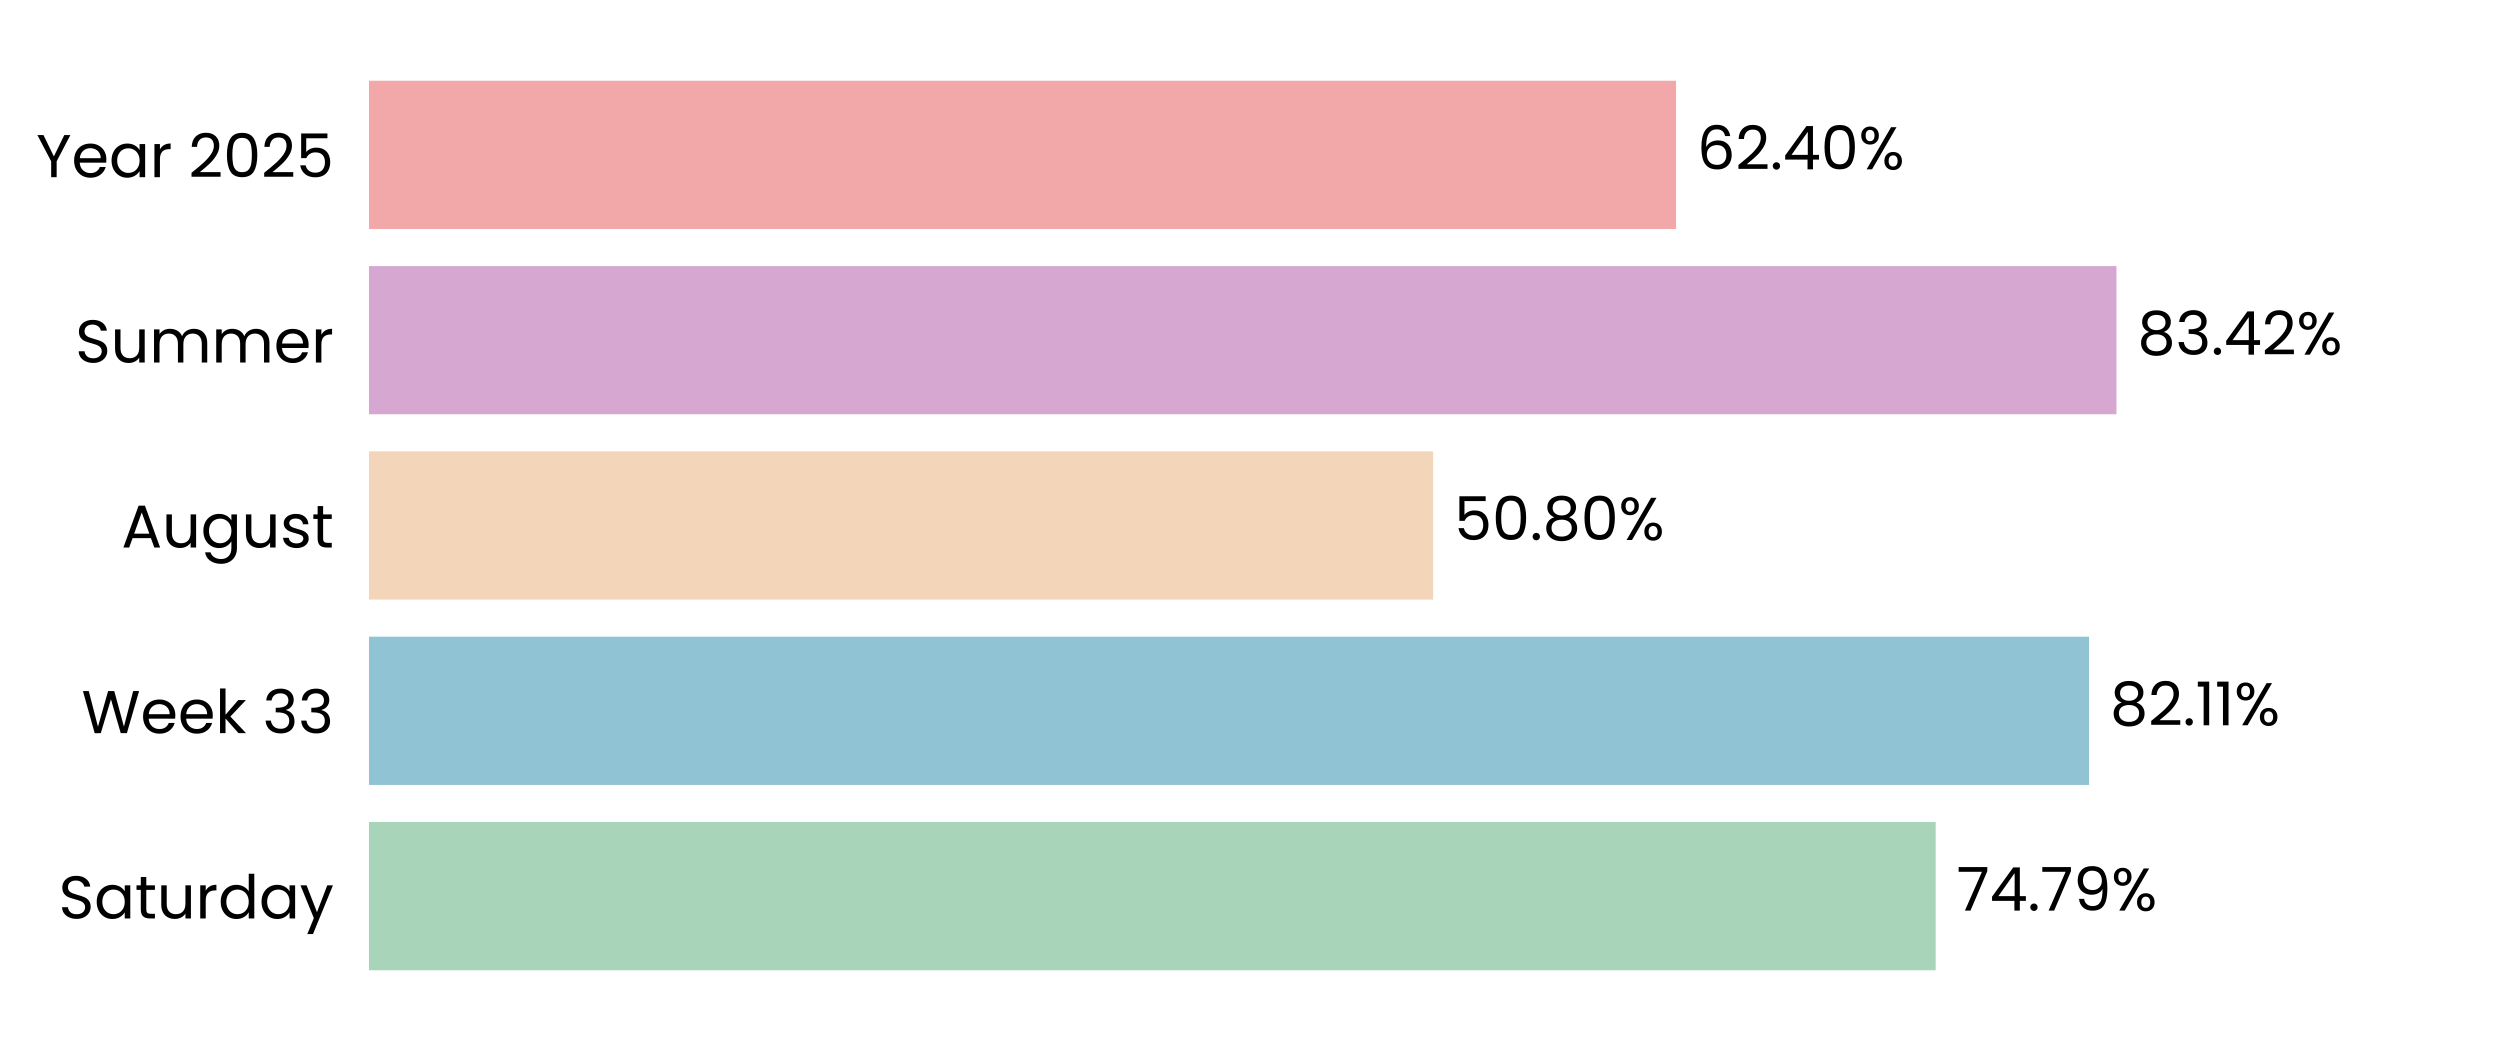
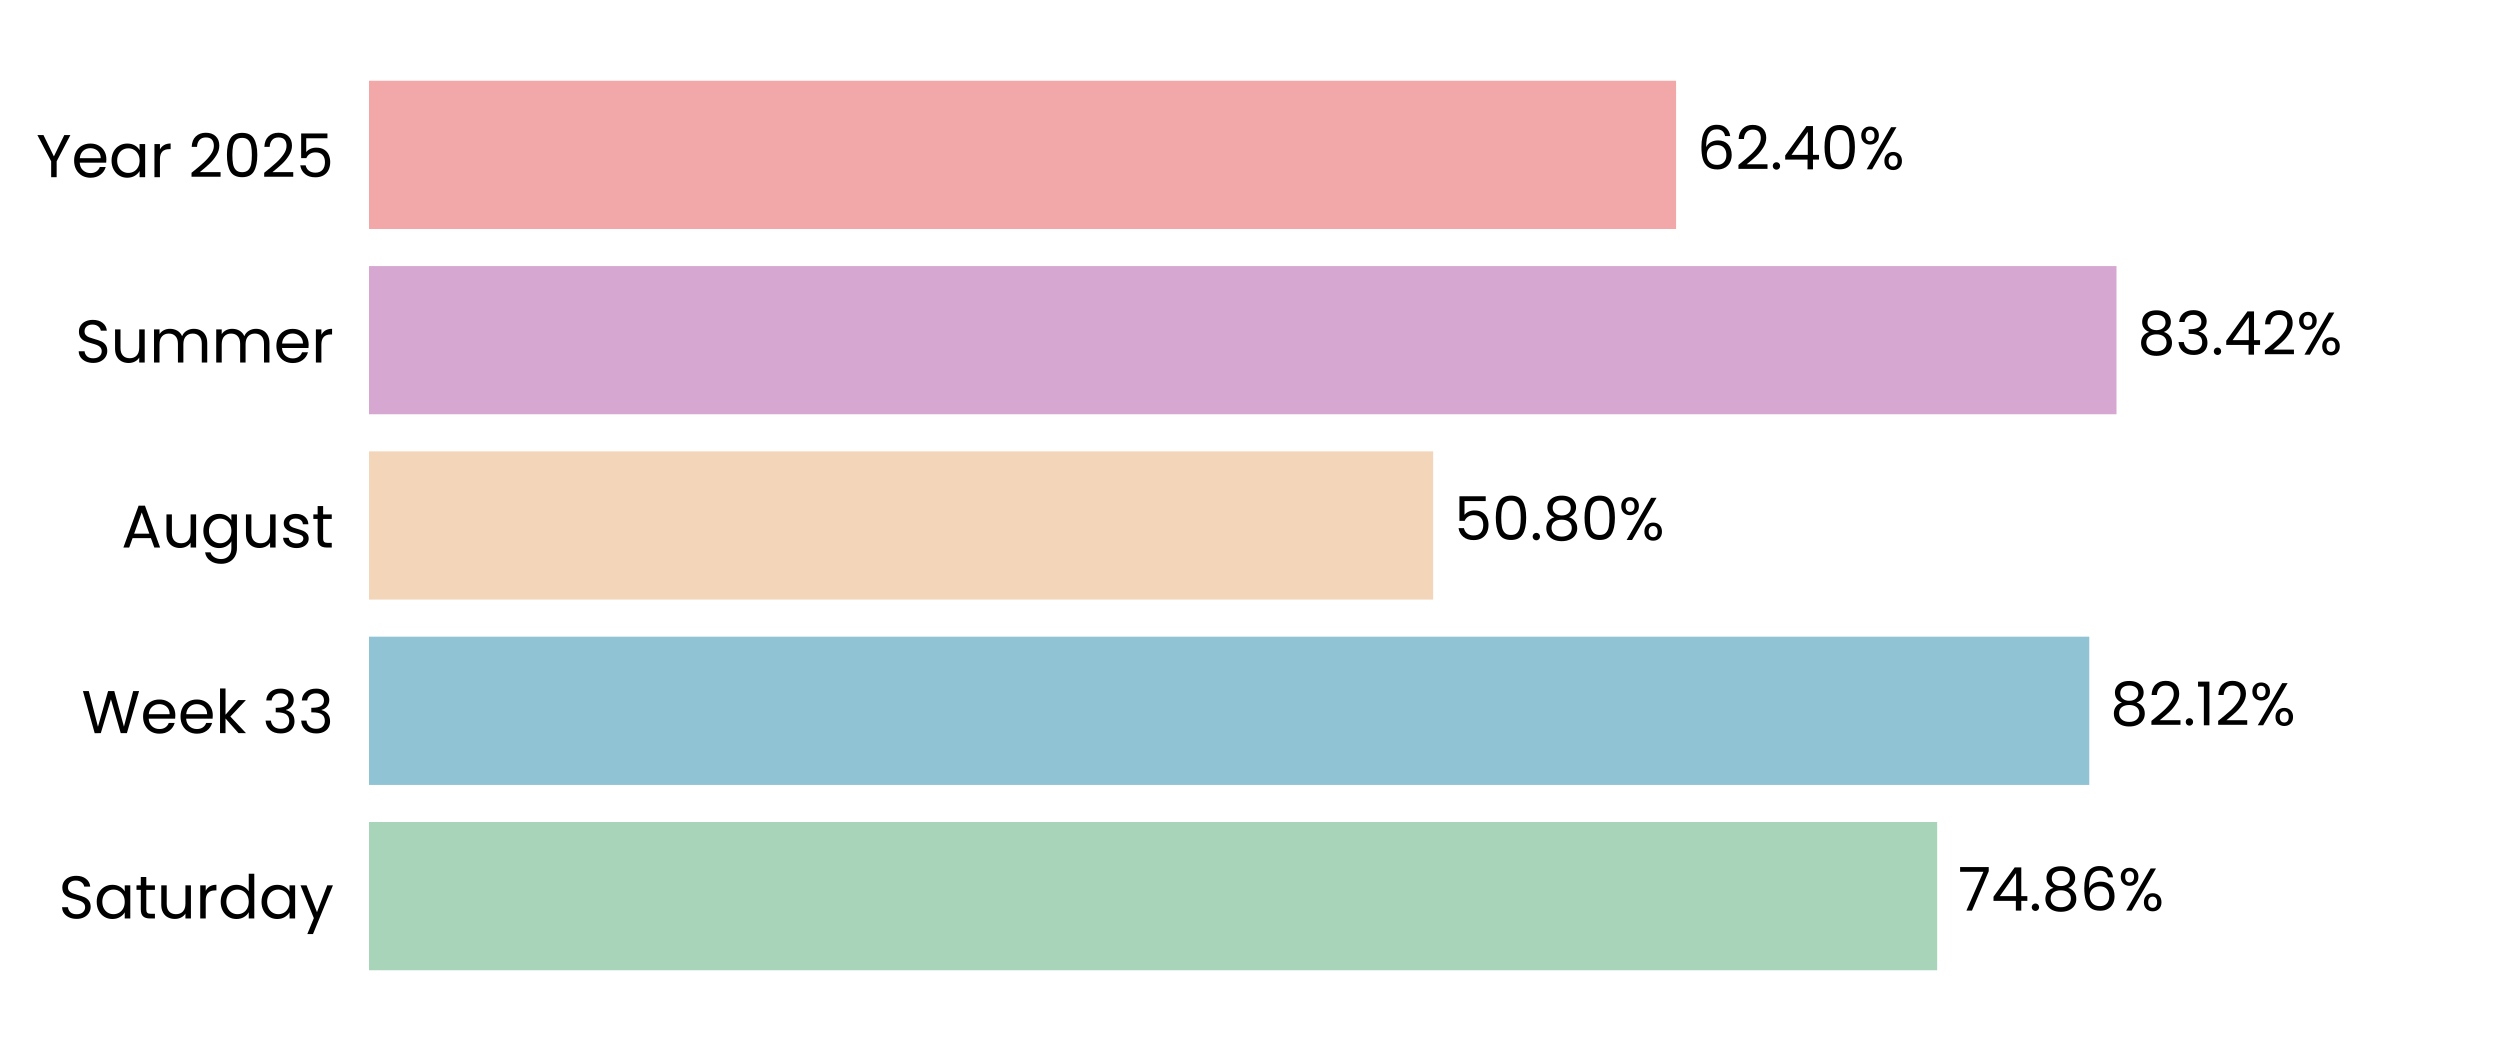
<svg xmlns="http://www.w3.org/2000/svg" xmlns:xlink="http://www.w3.org/1999/xlink" width="496.691pt" height="208.8pt" viewBox="0 0 496.691 208.8" version="1.1">
  <defs>
    <style type="text/css">*{stroke-linejoin: round; stroke-linecap: butt}</style>
  </defs>
  <g id="figure_1">
    <g id="patch_1">
      <path d="M 0 208.8  L 496.691 208.8  L 496.691 0  L 0 0  L 0 208.8  z " style="fill: none" />
    </g>
    <g id="axes_1">
      <g id="patch_2">
        <path d="M 73.311 201.6  L 489.491 201.6  L 489.491 7.2  L 73.311 7.2  L 73.311 201.6  z " style="fill: none" />
      </g>
      <g id="patch_3">
-         <path d="M 73.311 192.764  L 384.579 192.764  L 384.579 163.309  L 73.311 163.309  z " clip-path="url(#p1e817a1fc6)" style="fill: #a8d5ba" />
+         <path d="M 73.311 192.764  L 384.868 192.764  L 384.868 163.309  L 73.311 163.309  z " clip-path="url(#p8664d4222b)" style="fill: #a8d5ba" />
      </g>
      <g id="patch_4">
-         <path d="M 73.311 155.945  L 415.05 155.945  L 415.05 126.491  L 73.311 126.491  z " clip-path="url(#p1e817a1fc6)" style="fill: #90c3d4" />
+         <path d="M 73.311 155.945  L 415.091 155.945  L 415.091 126.491  L 73.311 126.491  z " clip-path="url(#p8664d4222b)" style="fill: #90c3d4" />
      </g>
      <g id="patch_5">
-         <path d="M 73.311 119.127  L 284.73 119.127  L 284.73 89.673  L 73.311 89.673  z " clip-path="url(#p1e817a1fc6)" style="fill: #f3d6ba" />
+         <path d="M 73.311 119.127  L 284.739 119.127  L 284.739 89.673  L 73.311 89.673  z " clip-path="url(#p8664d4222b)" style="fill: #f3d6ba" />
      </g>
      <g id="patch_6">
-         <path d="M 73.311 82.309  L 420.495 82.309  L 420.495 52.855  L 73.311 52.855  z " clip-path="url(#p1e817a1fc6)" style="fill: #d6a8d1" />
+         <path d="M 73.311 82.309  L 420.499 82.309  L 420.499 52.855  L 73.311 52.855  z " clip-path="url(#p8664d4222b)" style="fill: #d6a8d1" />
      </g>
      <g id="patch_7">
-         <path d="M 73.311 45.491  L 332.994 45.491  L 332.994 16.036  L 73.311 16.036  z " clip-path="url(#p1e817a1fc6)" style="fill: #f2a8a8" />
+         <path d="M 73.311 45.491  L 332.995 45.491  L 332.995 16.036  L 73.311 16.036  z " clip-path="url(#p8664d4222b)" style="fill: #f2a8a8" />
      </g>
      <g id="matplotlib.axis_1">
        <g id="ytick_1">
          <g id="text_1">
            <g transform="translate(11.65312 182.4764) scale(0.12 -0.12)">
              <defs>
                <path id="Poppins-Regular-53" d="M 1907 -45  Q 1466 -45 1117 112  Q 768 269 569 547  Q 371 826 365 1190  L 986 1190  Q 1018 877 1245 662  Q 1472 448 1907 448  Q 2323 448 2563 656  Q 2803 864 2803 1190  Q 2803 1446 2662 1606  Q 2522 1766 2310 1849  Q 2099 1933 1741 2029  Q 1299 2144 1033 2259  Q 768 2374 579 2620  Q 390 2867 390 3283  Q 390 3648 576 3929  Q 762 4211 1098 4364  Q 1434 4518 1869 4518  Q 2496 4518 2896 4204  Q 3296 3891 3347 3373  L 2707 3373  Q 2675 3629 2438 3824  Q 2202 4019 1811 4019  Q 1446 4019 1216 3830  Q 986 3642 986 3302  Q 986 3059 1123 2905  Q 1261 2752 1462 2672  Q 1664 2592 2029 2490  Q 2470 2368 2739 2249  Q 3008 2131 3200 1884  Q 3392 1638 3392 1216  Q 3392 890 3219 602  Q 3046 314 2707 134  Q 2368 -45 1907 -45  z " transform="scale(0.015625)" />
                <path id="Poppins-Regular-61" d="M 275 1766  Q 275 2304 492 2710  Q 710 3117 1091 3341  Q 1472 3565 1939 3565  Q 2400 3565 2739 3366  Q 3078 3168 3245 2867  L 3245 3507  L 3834 3507  L 3834 0  L 3245 0  L 3245 653  Q 3072 346 2729 144  Q 2387 -58 1933 -58  Q 1466 -58 1088 172  Q 710 403 492 819  Q 275 1235 275 1766  z M 3245 1760  Q 3245 2157 3085 2451  Q 2925 2746 2653 2902  Q 2381 3059 2054 3059  Q 1728 3059 1459 2905  Q 1190 2752 1030 2457  Q 870 2163 870 1766  Q 870 1363 1030 1065  Q 1190 768 1459 611  Q 1728 454 2054 454  Q 2381 454 2653 611  Q 2925 768 3085 1065  Q 3245 1363 3245 1760  z " transform="scale(0.015625)" />
                <path id="Poppins-Regular-74" d="M 1203 3027  L 1203 960  Q 1203 704 1312 598  Q 1421 493 1690 493  L 2118 493  L 2118 0  L 1594 0  Q 1107 0 864 224  Q 621 448 621 960  L 621 3027  L 166 3027  L 166 3507  L 621 3507  L 621 4390  L 1203 4390  L 1203 3507  L 2118 3507  L 2118 3027  L 1203 3027  z " transform="scale(0.015625)" />
                <path id="Poppins-Regular-75" d="M 3603 3507  L 3603 0  L 3021 0  L 3021 518  Q 2854 250 2556 99  Q 2259 -51 1901 -51  Q 1491 -51 1164 118  Q 838 288 649 627  Q 461 966 461 1453  L 461 3507  L 1037 3507  L 1037 1530  Q 1037 1011 1299 732  Q 1562 454 2016 454  Q 2483 454 2752 742  Q 3021 1030 3021 1581  L 3021 3507  L 3603 3507  z " transform="scale(0.015625)" />
                <path id="Poppins-Regular-72" d="M 1075 2938  Q 1229 3238 1513 3404  Q 1798 3571 2208 3571  L 2208 2970  L 2054 2970  Q 1075 2970 1075 1907  L 1075 0  L 493 0  L 493 3507  L 1075 3507  L 1075 2938  z " transform="scale(0.015625)" />
                <path id="Poppins-Regular-64" d="M 275 1766  Q 275 2304 492 2710  Q 710 3117 1091 3341  Q 1472 3565 1946 3565  Q 2355 3565 2707 3376  Q 3059 3187 3245 2880  L 3245 4736  L 3834 4736  L 3834 0  L 3245 0  L 3245 659  Q 3072 346 2733 144  Q 2394 -58 1939 -58  Q 1472 -58 1091 172  Q 710 403 492 819  Q 275 1235 275 1766  z M 3245 1760  Q 3245 2157 3085 2451  Q 2925 2746 2653 2902  Q 2381 3059 2054 3059  Q 1728 3059 1459 2905  Q 1190 2752 1030 2457  Q 870 2163 870 1766  Q 870 1363 1030 1065  Q 1190 768 1459 611  Q 1728 454 2054 454  Q 2381 454 2653 611  Q 2925 768 3085 1065  Q 3245 1363 3245 1760  z " transform="scale(0.015625)" />
                <path id="Poppins-Regular-79" d="M 3514 3507  L 1402 -1651  L 800 -1651  L 1491 38  L 77 3507  L 723 3507  L 1824 666  L 2912 3507  L 3514 3507  z " transform="scale(0.015625)" />
              </defs>
              <use xlink:href="#Poppins-Regular-53" />
              <use xlink:href="#Poppins-Regular-61" transform="translate(58.7 0)" />
              <use xlink:href="#Poppins-Regular-74" transform="translate(126.3 0)" />
              <use xlink:href="#Poppins-Regular-75" transform="translate(162.7 0)" />
              <use xlink:href="#Poppins-Regular-72" transform="translate(226.7 0)" />
              <use xlink:href="#Poppins-Regular-64" transform="translate(264 0)" />
              <use xlink:href="#Poppins-Regular-61" transform="translate(331.5999 0)" />
              <use xlink:href="#Poppins-Regular-79" transform="translate(399.1999 0)" />
            </g>
          </g>
        </g>
        <g id="ytick_2">
          <g id="text_2">
            <g transform="translate(16.19813 145.6582) scale(0.12 -0.12)">
              <defs>
                <path id="Poppins-Regular-57" d="M 6099 4461  L 4806 0  L 4154 0  L 3117 3590  L 2042 0  L 1395 -6  L 147 4461  L 768 4461  L 1741 678  L 2816 4461  L 3469 4461  L 4493 691  L 5472 4461  L 6099 4461  z " transform="scale(0.015625)" />
                <path id="Poppins-Regular-65" d="M 3693 1888  Q 3693 1722 3674 1536  L 870 1536  Q 902 1018 1225 726  Q 1549 435 2010 435  Q 2387 435 2640 611  Q 2893 787 2995 1082  L 3622 1082  Q 3482 576 3059 259  Q 2637 -58 2010 -58  Q 1510 -58 1116 166  Q 723 390 499 803  Q 275 1216 275 1760  Q 275 2304 492 2713  Q 710 3123 1104 3344  Q 1498 3565 2010 3565  Q 2509 3565 2893 3347  Q 3277 3130 3485 2749  Q 3693 2368 3693 1888  z M 3091 2010  Q 3091 2342 2944 2582  Q 2797 2822 2544 2947  Q 2291 3072 1984 3072  Q 1542 3072 1232 2790  Q 922 2509 877 2010  L 3091 2010  z " transform="scale(0.015625)" />
                <path id="Poppins-Regular-6b" d="M 2451 0  L 1075 1549  L 1075 0  L 493 0  L 493 4736  L 1075 4736  L 1075 1952  L 2426 3507  L 3238 3507  L 1587 1760  L 3245 0  L 2451 0  z " transform="scale(0.015625)" />
                <path id="Poppins-Regular-20" transform="scale(0.015625)" />
                <path id="Poppins-Regular-33" d="M 384 3462  Q 429 4051 838 4384  Q 1248 4717 1901 4717  Q 2336 4717 2653 4560  Q 2970 4403 3133 4134  Q 3296 3866 3296 3526  Q 3296 3130 3069 2842  Q 2842 2554 2477 2470  L 2477 2438  Q 2893 2336 3136 2035  Q 3379 1734 3379 1248  Q 3379 883 3212 592  Q 3046 301 2713 134  Q 2381 -32 1914 -32  Q 1235 -32 800 323  Q 365 678 314 1331  L 877 1331  Q 922 947 1190 704  Q 1459 461 1907 461  Q 2355 461 2588 694  Q 2822 928 2822 1299  Q 2822 1779 2502 1990  Q 2182 2202 1536 2202  L 1389 2202  L 1389 2688  L 1542 2688  Q 2131 2694 2432 2883  Q 2733 3072 2733 3469  Q 2733 3808 2512 4013  Q 2291 4218 1882 4218  Q 1485 4218 1241 4013  Q 998 3808 954 3462  L 384 3462  z " transform="scale(0.015625)" />
              </defs>
              <use xlink:href="#Poppins-Regular-57" />
              <use xlink:href="#Poppins-Regular-65" transform="translate(97.59999 0)" />
              <use xlink:href="#Poppins-Regular-65" transform="translate(159.6 0)" />
              <use xlink:href="#Poppins-Regular-6b" transform="translate(221.6 0)" />
              <use xlink:href="#Poppins-Regular-20" transform="translate(273.0999 0)" />
              <use xlink:href="#Poppins-Regular-33" transform="translate(299.7999 0)" />
              <use xlink:href="#Poppins-Regular-33" transform="translate(358.6999 0)" />
            </g>
          </g>
        </g>
        <g id="ytick_3">
          <g id="text_3">
            <g transform="translate(24.11812 108.78) scale(0.12 -0.12)">
              <defs>
                <path id="Poppins-Regular-41" d="M 3130 992  L 1184 992  L 826 0  L 211 0  L 1824 4435  L 2496 4435  L 4102 0  L 3488 0  L 3130 992  z M 2963 1466  L 2157 3718  L 1350 1466  L 2963 1466  z " transform="scale(0.015625)" />
                <path id="Poppins-Regular-67" d="M 1939 3565  Q 2394 3565 2736 3366  Q 3078 3168 3245 2867  L 3245 3507  L 3834 3507  L 3834 -77  Q 3834 -557 3629 -931  Q 3424 -1306 3043 -1517  Q 2662 -1728 2157 -1728  Q 1466 -1728 1005 -1401  Q 544 -1075 461 -512  L 1037 -512  Q 1133 -832 1433 -1027  Q 1734 -1222 2157 -1222  Q 2637 -1222 2941 -921  Q 3245 -621 3245 -77  L 3245 659  Q 3072 352 2733 147  Q 2394 -58 1939 -58  Q 1472 -58 1091 172  Q 710 403 492 819  Q 275 1235 275 1766  Q 275 2304 492 2710  Q 710 3117 1091 3341  Q 1472 3565 1939 3565  z M 3245 1760  Q 3245 2157 3085 2451  Q 2925 2746 2653 2902  Q 2381 3059 2054 3059  Q 1728 3059 1459 2905  Q 1190 2752 1030 2457  Q 870 2163 870 1766  Q 870 1363 1030 1065  Q 1190 768 1459 611  Q 1728 454 2054 454  Q 2381 454 2653 611  Q 2925 768 3085 1065  Q 3245 1363 3245 1760  z " transform="scale(0.015625)" />
                <path id="Poppins-Regular-73" d="M 1734 -58  Q 1331 -58 1011 80  Q 691 218 505 464  Q 320 710 301 1030  L 902 1030  Q 928 768 1149 601  Q 1370 435 1728 435  Q 2061 435 2253 582  Q 2445 730 2445 954  Q 2445 1184 2240 1296  Q 2035 1408 1606 1517  Q 1216 1619 969 1724  Q 723 1830 547 2038  Q 371 2246 371 2586  Q 371 2854 531 3078  Q 691 3302 985 3433  Q 1280 3565 1658 3565  Q 2240 3565 2598 3270  Q 2957 2976 2982 2464  L 2400 2464  Q 2381 2739 2179 2905  Q 1978 3072 1638 3072  Q 1325 3072 1139 2937  Q 954 2803 954 2586  Q 954 2413 1066 2301  Q 1178 2189 1347 2121  Q 1517 2054 1818 1971  Q 2195 1869 2432 1769  Q 2669 1670 2838 1472  Q 3008 1274 3014 954  Q 3014 666 2854 435  Q 2694 205 2403 73  Q 2112 -58 1734 -58  z " transform="scale(0.015625)" />
              </defs>
              <use xlink:href="#Poppins-Regular-41" />
              <use xlink:href="#Poppins-Regular-75" transform="translate(67.39999 0)" />
              <use xlink:href="#Poppins-Regular-67" transform="translate(131.4 0)" />
              <use xlink:href="#Poppins-Regular-75" transform="translate(199 0)" />
              <use xlink:href="#Poppins-Regular-73" transform="translate(263 0)" />
              <use xlink:href="#Poppins-Regular-74" transform="translate(315.2 0)" />
            </g>
          </g>
        </g>
        <g id="ytick_4">
          <g id="text_4">
            <g transform="translate(14.95125 72.02182) scale(0.12 -0.12)">
              <defs>
                <path id="Poppins-Regular-6d" d="M 4710 3571  Q 5120 3571 5440 3401  Q 5760 3232 5945 2893  Q 6131 2554 6131 2067  L 6131 0  L 5555 0  L 5555 1984  Q 5555 2509 5296 2787  Q 5037 3066 4595 3066  Q 4141 3066 3872 2774  Q 3603 2483 3603 1933  L 3603 0  L 3027 0  L 3027 1984  Q 3027 2509 2768 2787  Q 2509 3066 2067 3066  Q 1613 3066 1344 2774  Q 1075 2483 1075 1933  L 1075 0  L 493 0  L 493 3507  L 1075 3507  L 1075 3002  Q 1248 3277 1539 3424  Q 1830 3571 2182 3571  Q 2624 3571 2963 3372  Q 3302 3174 3469 2790  Q 3616 3162 3955 3366  Q 4294 3571 4710 3571  z " transform="scale(0.015625)" />
              </defs>
              <use xlink:href="#Poppins-Regular-53" />
              <use xlink:href="#Poppins-Regular-75" transform="translate(58.7 0)" />
              <use xlink:href="#Poppins-Regular-6d" transform="translate(122.7 0)" />
              <use xlink:href="#Poppins-Regular-6d" transform="translate(225.7 0)" />
              <use xlink:href="#Poppins-Regular-65" transform="translate(328.7 0)" />
              <use xlink:href="#Poppins-Regular-72" transform="translate(390.6999 0)" />
            </g>
          </g>
        </g>
        <g id="ytick_5">
          <g id="text_5">
            <g transform="translate(7.2 35.20364) scale(0.12 -0.12)">
              <defs>
                <path id="Poppins-Regular-59" d="M 3616 4461  L 2163 1683  L 2163 0  L 1581 0  L 1581 1683  L 122 4461  L 768 4461  L 1869 2202  L 2970 4461  L 3616 4461  z " transform="scale(0.015625)" />
                <path id="Poppins-Regular-32" d="M 326 467  Q 1139 1120 1600 1539  Q 2061 1958 2377 2416  Q 2694 2874 2694 3315  Q 2694 3731 2492 3971  Q 2291 4211 1843 4211  Q 1408 4211 1168 3939  Q 928 3667 909 3213  L 346 3213  Q 371 3930 780 4320  Q 1190 4710 1837 4710  Q 2496 4710 2883 4345  Q 3270 3981 3270 3341  Q 3270 2810 2953 2307  Q 2637 1805 2233 1424  Q 1830 1043 1203 538  L 3405 538  L 3405 51  L 326 51  L 326 467  z " transform="scale(0.015625)" />
                <path id="Poppins-Regular-30" d="M 397 2362  Q 397 3462 755 4080  Q 1114 4698 2010 4698  Q 2899 4698 3257 4080  Q 3616 3462 3616 2362  Q 3616 1242 3257 621  Q 2899 0 2010 0  Q 1114 0 755 621  Q 397 1242 397 2362  z M 3040 2362  Q 3040 2918 2966 3305  Q 2893 3693 2665 3929  Q 2438 4166 2010 4166  Q 1574 4166 1347 3929  Q 1120 3693 1046 3305  Q 973 2918 973 2362  Q 973 1786 1046 1395  Q 1120 1005 1347 768  Q 1574 531 2010 531  Q 2438 531 2665 768  Q 2893 1005 2966 1395  Q 3040 1786 3040 2362  z " transform="scale(0.015625)" />
                <path id="Poppins-Regular-35" d="M 3347 4122  L 1101 4122  L 1101 2662  Q 1248 2867 1536 2998  Q 1824 3130 2157 3130  Q 2688 3130 3021 2909  Q 3354 2688 3498 2339  Q 3642 1990 3642 1600  Q 3642 1139 3469 774  Q 3296 410 2941 198  Q 2586 -13 2061 -13  Q 1389 -13 973 332  Q 557 678 467 1254  L 1037 1254  Q 1120 890 1389 685  Q 1658 480 2067 480  Q 2573 480 2829 784  Q 3085 1088 3085 1587  Q 3085 2086 2829 2358  Q 2573 2630 2074 2630  Q 1734 2630 1481 2467  Q 1229 2304 1114 2022  L 563 2022  L 563 4634  L 3347 4634  L 3347 4122  z " transform="scale(0.015625)" />
              </defs>
              <use xlink:href="#Poppins-Regular-59" />
              <use xlink:href="#Poppins-Regular-65" transform="translate(58.39999 0)" />
              <use xlink:href="#Poppins-Regular-61" transform="translate(120.4 0)" />
              <use xlink:href="#Poppins-Regular-72" transform="translate(188 0)" />
              <use xlink:href="#Poppins-Regular-20" transform="translate(225.3 0)" />
              <use xlink:href="#Poppins-Regular-32" transform="translate(252 0)" />
              <use xlink:href="#Poppins-Regular-30" transform="translate(309.4999 0)" />
              <use xlink:href="#Poppins-Regular-32" transform="translate(372.2999 0)" />
              <use xlink:href="#Poppins-Regular-35" transform="translate(429.7999 0)" />
            </g>
          </g>
        </g>
      </g>
      <g id="text_6">
-         <g transform="translate(388.741 180.9164) scale(0.12 -0.12)">
+         <g transform="translate(389.03 180.9164) scale(0.12 -0.12)">
          <defs>
            <path id="Poppins-Regular-37" d="M 3245 4173  L 1466 0  L 877 0  L 2682 4115  L 211 4115  L 211 4614  L 3245 4614  L 3245 4173  z " transform="scale(0.015625)" />
            <path id="Poppins-Regular-34" d="M 256 1030  L 256 1472  L 2502 4582  L 3200 4582  L 3200 1536  L 3840 1536  L 3840 1030  L 3200 1030  L 3200 0  L 2624 0  L 2624 1030  L 256 1030  z M 2650 3974  L 928 1536  L 2650 1536  L 2650 3974  z " transform="scale(0.015625)" />
            <path id="Poppins-Regular-2e" d="M 678 -38  Q 512 -38 397 77  Q 282 192 282 358  Q 282 525 397 640  Q 512 755 678 755  Q 838 755 950 640  Q 1062 525 1062 358  Q 1062 192 950 77  Q 838 -38 678 -38  z " transform="scale(0.015625)" />
-             <path id="Poppins-Regular-39" d="M 1146 1242  Q 1210 877 1443 678  Q 1677 480 2074 480  Q 2605 480 2857 896  Q 3110 1312 3098 2298  Q 2963 2010 2649 1846  Q 2336 1683 1952 1683  Q 1523 1683 1187 1859  Q 851 2035 659 2374  Q 467 2714 467 3194  Q 467 3878 864 4297  Q 1261 4717 1990 4717  Q 2886 4717 3248 4134  Q 3610 3552 3610 2400  Q 3610 1594 3466 1069  Q 3322 544 2979 269  Q 2637 -6 2042 -6  Q 1389 -6 1024 346  Q 659 698 608 1242  L 1146 1242  z M 2048 2176  Q 2477 2176 2752 2441  Q 3027 2707 3027 3162  Q 3027 3642 2758 3936  Q 2490 4230 2003 4230  Q 1555 4230 1289 3948  Q 1024 3667 1024 3206  Q 1024 2739 1286 2457  Q 1549 2176 2048 2176  z " transform="scale(0.015625)" />
+             <path id="Poppins-Regular-38" d="M 1242 2406  Q 883 2547 691 2816  Q 499 3085 499 3469  Q 499 3814 672 4092  Q 845 4371 1187 4534  Q 1530 4698 2016 4698  Q 2502 4698 2844 4534  Q 3187 4371 3363 4092  Q 3539 3814 3539 3469  Q 3539 3098 3340 2819  Q 3142 2541 2797 2406  Q 3194 2285 3427 1981  Q 3661 1677 3661 1248  Q 3661 832 3456 521  Q 3251 211 2876 41  Q 2502 -128 2016 -128  Q 1530 -128 1162 41  Q 794 211 589 521  Q 384 832 384 1248  Q 384 1677 614 1984  Q 845 2291 1242 2406  z M 2976 3398  Q 2976 3789 2720 4000  Q 2464 4211 2016 4211  Q 1574 4211 1318 4000  Q 1062 3789 1062 3392  Q 1062 3034 1328 2816  Q 1594 2598 2016 2598  Q 2445 2598 2710 2819  Q 2976 3040 2976 3398  z M 2016 2150  Q 1542 2150 1241 1929  Q 941 1709 941 1267  Q 941 858 1232 608  Q 1523 358 2016 358  Q 2509 358 2797 608  Q 3085 858 3085 1267  Q 3085 1696 2790 1923  Q 2496 2150 2016 2150  z " transform="scale(0.015625)" />
+             <path id="Poppins-Regular-36" d="M 2976 3526  Q 2835 4237 2099 4237  Q 1530 4237 1248 3798  Q 966 3360 973 2355  Q 1120 2688 1462 2877  Q 1805 3066 2227 3066  Q 2886 3066 3280 2656  Q 3674 2246 3674 1523  Q 3674 1088 3504 742  Q 3334 397 2992 192  Q 2650 -13 2163 -13  Q 1504 -13 1133 281  Q 762 576 614 1094  Q 467 1613 467 2374  Q 467 4723 2106 4723  Q 2733 4723 3091 4384  Q 3450 4045 3514 3526  L 2976 3526  z M 2106 2573  Q 1830 2573 1587 2461  Q 1344 2349 1193 2121  Q 1043 1894 1043 1568  Q 1043 1082 1324 778  Q 1606 474 2131 474  Q 2579 474 2844 752  Q 3110 1030 3110 1504  Q 3110 2003 2854 2288  Q 2598 2573 2106 2573  z " transform="scale(0.015625)" />
            <path id="Poppins-Regular-25" d="M 269 3584  Q 269 4019 531 4278  Q 794 4538 1203 4538  Q 1613 4538 1875 4278  Q 2138 4019 2138 3584  Q 2138 3142 1875 2883  Q 1613 2624 1203 2624  Q 794 2624 531 2883  Q 269 3142 269 3584  z M 4006 4467  L 1414 0  L 838 0  L 3430 4467  L 4006 4467  z M 1203 4179  Q 986 4179 861 4028  Q 736 3878 736 3584  Q 736 3290 861 3136  Q 986 2982 1203 2982  Q 1421 2982 1549 3139  Q 1677 3296 1677 3584  Q 1677 3878 1549 4028  Q 1421 4179 1203 4179  z M 2720 883  Q 2720 1325 2982 1584  Q 3245 1843 3654 1843  Q 4064 1843 4323 1584  Q 4582 1325 4582 883  Q 4582 448 4323 185  Q 4064 -77 3654 -77  Q 3245 -77 2982 182  Q 2720 442 2720 883  z M 3648 1478  Q 3430 1478 3302 1328  Q 3174 1178 3174 883  Q 3174 595 3302 444  Q 3430 294 3648 294  Q 3866 294 3994 444  Q 4122 595 4122 883  Q 4122 1178 3994 1328  Q 3866 1478 3648 1478  z " transform="scale(0.015625)" />
          </defs>
          <use xlink:href="#Poppins-Regular-37" />
          <use xlink:href="#Poppins-Regular-34" transform="translate(54.59999 0)" />
          <use xlink:href="#Poppins-Regular-2e" transform="translate(117.5 0)" />
-           <use xlink:href="#Poppins-Regular-37" transform="translate(138.5 0)" />
-           <use xlink:href="#Poppins-Regular-39" transform="translate(193.1 0)" />
-           <use xlink:href="#Poppins-Regular-25" transform="translate(256.0999 0)" />
+           <use xlink:href="#Poppins-Regular-38" transform="translate(138.5 0)" />
+           <use xlink:href="#Poppins-Regular-36" transform="translate(201.6 0)" />
+           <use xlink:href="#Poppins-Regular-25" transform="translate(265.0999 0)" />
        </g>
      </g>
      <g id="text_7">
-         <g transform="translate(419.2113 144.0982) scale(0.12 -0.12)">
+         <g transform="translate(419.2526 144.0982) scale(0.12 -0.12)">
          <defs>
-             <path id="Poppins-Regular-38" d="M 1242 2406  Q 883 2547 691 2816  Q 499 3085 499 3469  Q 499 3814 672 4092  Q 845 4371 1187 4534  Q 1530 4698 2016 4698  Q 2502 4698 2844 4534  Q 3187 4371 3363 4092  Q 3539 3814 3539 3469  Q 3539 3098 3340 2819  Q 3142 2541 2797 2406  Q 3194 2285 3427 1981  Q 3661 1677 3661 1248  Q 3661 832 3456 521  Q 3251 211 2876 41  Q 2502 -128 2016 -128  Q 1530 -128 1162 41  Q 794 211 589 521  Q 384 832 384 1248  Q 384 1677 614 1984  Q 845 2291 1242 2406  z M 2976 3398  Q 2976 3789 2720 4000  Q 2464 4211 2016 4211  Q 1574 4211 1318 4000  Q 1062 3789 1062 3392  Q 1062 3034 1328 2816  Q 1594 2598 2016 2598  Q 2445 2598 2710 2819  Q 2976 3040 2976 3398  z M 2016 2150  Q 1542 2150 1241 1929  Q 941 1709 941 1267  Q 941 858 1232 608  Q 1523 358 2016 358  Q 2509 358 2797 608  Q 3085 858 3085 1267  Q 3085 1696 2790 1923  Q 2496 2150 2016 2150  z " transform="scale(0.015625)" />
            <path id="Poppins-Regular-31" d="M 243 4096  L 243 4627  L 1446 4627  L 1446 0  L 858 0  L 858 4096  L 243 4096  z " transform="scale(0.015625)" />
          </defs>
          <use xlink:href="#Poppins-Regular-38" />
          <use xlink:href="#Poppins-Regular-32" transform="translate(63.09999 0)" />
          <use xlink:href="#Poppins-Regular-2e" transform="translate(120.6 0)" />
          <use xlink:href="#Poppins-Regular-31" transform="translate(141.6 0)" />
-           <use xlink:href="#Poppins-Regular-31" transform="translate(173.5999 0)" />
-           <use xlink:href="#Poppins-Regular-25" transform="translate(205.5999 0)" />
+           <use xlink:href="#Poppins-Regular-32" transform="translate(173.5999 0)" />
+           <use xlink:href="#Poppins-Regular-25" transform="translate(231.0999 0)" />
        </g>
      </g>
      <g id="text_8">
-         <g transform="translate(288.8914 107.28) scale(0.12 -0.12)">
+         <g transform="translate(288.9007 107.28) scale(0.12 -0.12)">
          <use xlink:href="#Poppins-Regular-35" />
          <use xlink:href="#Poppins-Regular-30" transform="translate(62.79999 0)" />
          <use xlink:href="#Poppins-Regular-2e" transform="translate(125.6 0)" />
          <use xlink:href="#Poppins-Regular-38" transform="translate(146.6 0)" />
          <use xlink:href="#Poppins-Regular-30" transform="translate(209.7 0)" />
          <use xlink:href="#Poppins-Regular-25" transform="translate(272.4999 0)" />
        </g>
      </g>
      <g id="text_9">
-         <g transform="translate(424.6573 70.46182) scale(0.12 -0.12)">
+         <g transform="translate(424.6604 70.46182) scale(0.12 -0.12)">
          <use xlink:href="#Poppins-Regular-38" />
          <use xlink:href="#Poppins-Regular-33" transform="translate(63.09999 0)" />
          <use xlink:href="#Poppins-Regular-2e" transform="translate(122 0)" />
          <use xlink:href="#Poppins-Regular-34" transform="translate(143 0)" />
          <use xlink:href="#Poppins-Regular-32" transform="translate(205.9 0)" />
          <use xlink:href="#Poppins-Regular-25" transform="translate(263.3999 0)" />
        </g>
      </g>
      <g id="text_10">
-         <g transform="translate(337.1556 33.64364) scale(0.12 -0.12)">
-           <defs>
-             <path id="Poppins-Regular-36" d="M 2976 3526  Q 2835 4237 2099 4237  Q 1530 4237 1248 3798  Q 966 3360 973 2355  Q 1120 2688 1462 2877  Q 1805 3066 2227 3066  Q 2886 3066 3280 2656  Q 3674 2246 3674 1523  Q 3674 1088 3504 742  Q 3334 397 2992 192  Q 2650 -13 2163 -13  Q 1504 -13 1133 281  Q 762 576 614 1094  Q 467 1613 467 2374  Q 467 4723 2106 4723  Q 2733 4723 3091 4384  Q 3450 4045 3514 3526  L 2976 3526  z M 2106 2573  Q 1830 2573 1587 2461  Q 1344 2349 1193 2121  Q 1043 1894 1043 1568  Q 1043 1082 1324 778  Q 1606 474 2131 474  Q 2579 474 2844 752  Q 3110 1030 3110 1504  Q 3110 2003 2854 2288  Q 2598 2573 2106 2573  z " transform="scale(0.015625)" />
-           </defs>
+         <g transform="translate(337.1564 33.64364) scale(0.12 -0.12)">
          <use xlink:href="#Poppins-Regular-36" />
          <use xlink:href="#Poppins-Regular-32" transform="translate(63.49999 0)" />
          <use xlink:href="#Poppins-Regular-2e" transform="translate(121 0)" />
          <use xlink:href="#Poppins-Regular-34" transform="translate(142 0)" />
          <use xlink:href="#Poppins-Regular-30" transform="translate(204.8999 0)" />
          <use xlink:href="#Poppins-Regular-25" transform="translate(267.6999 0)" />
        </g>
      </g>
    </g>
  </g>
  <defs>
-     <clipPath id="p1e817a1fc6">
+     <clipPath id="p8664d4222b">
      <rect x="73.311" y="7.2" width="416.18" height="194.4" />
    </clipPath>
  </defs>
</svg>
